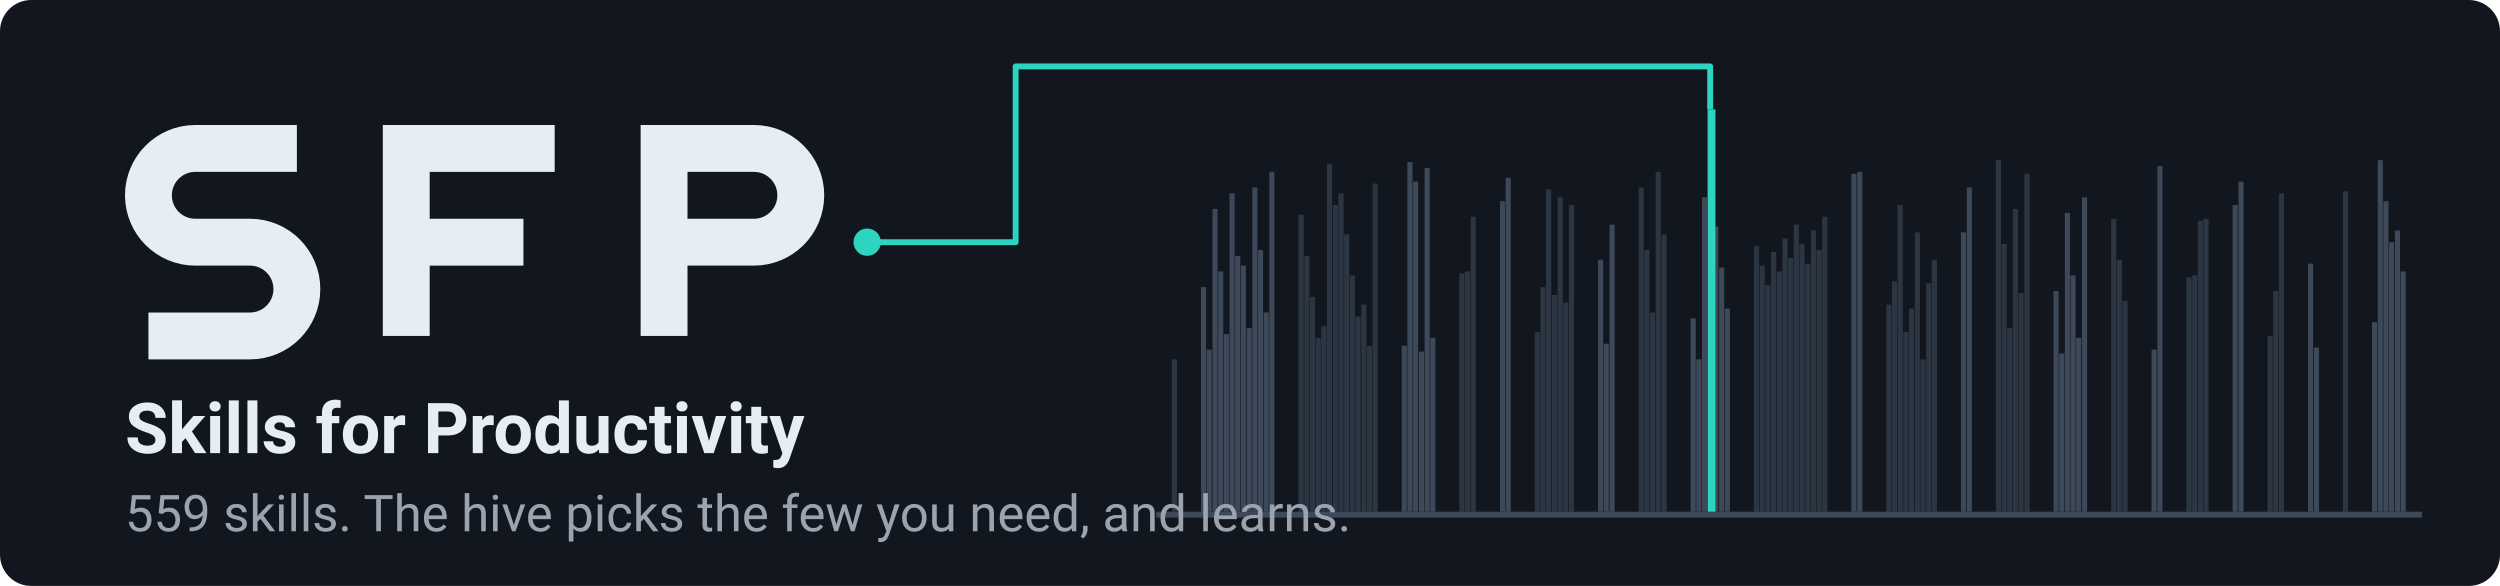
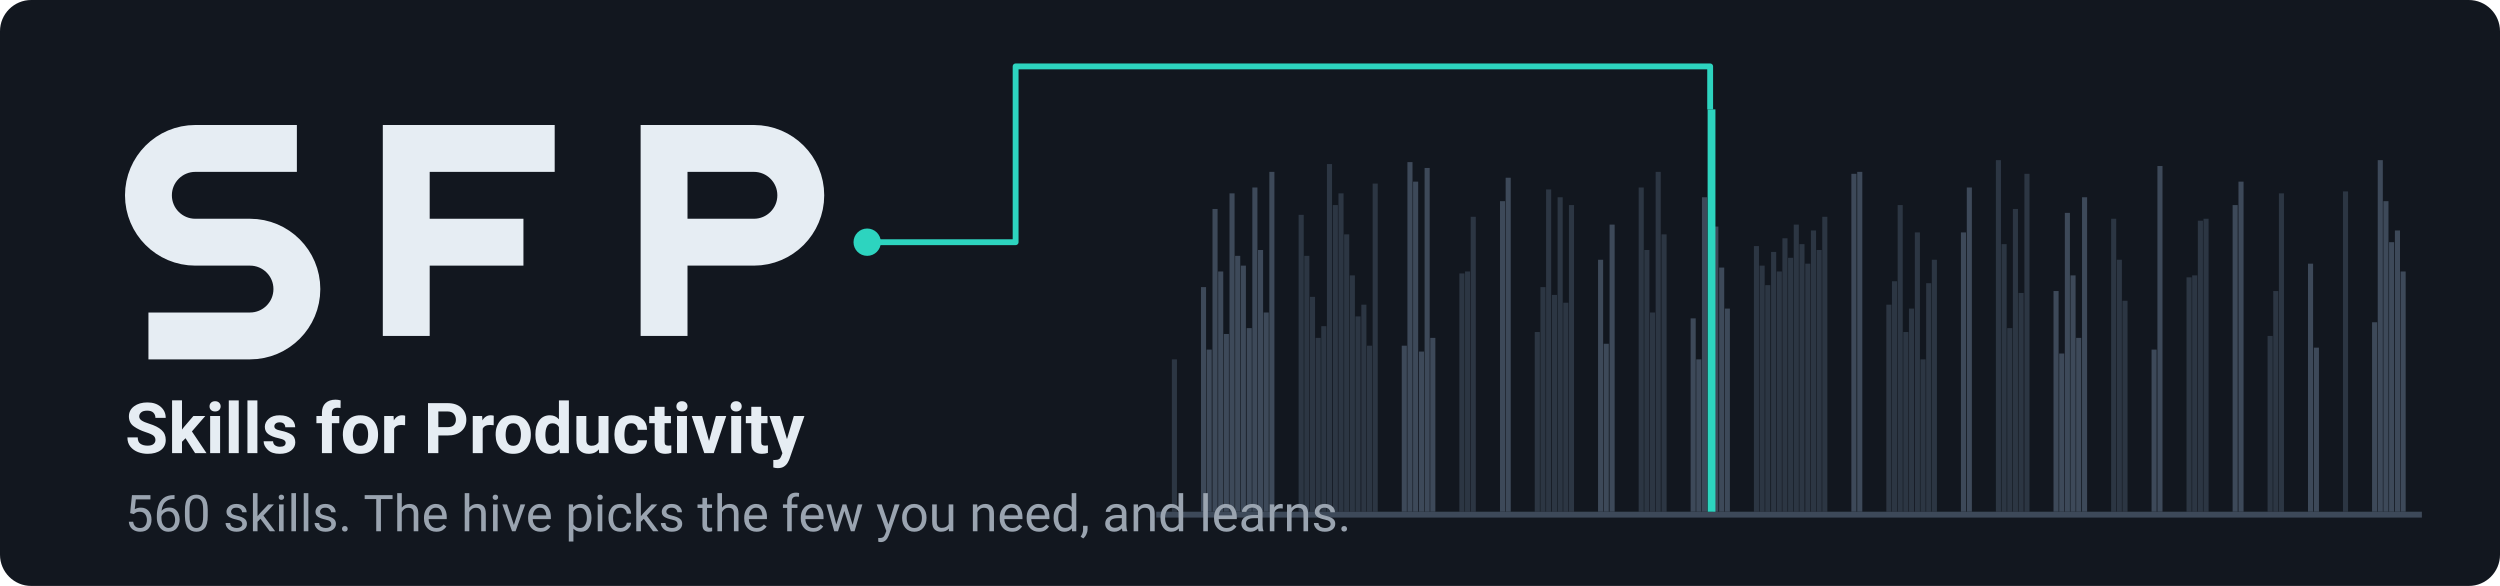
<svg xmlns="http://www.w3.org/2000/svg" width="1280" height="300" viewBox="0 0 1280 300" role="img" aria-labelledby="t d">
  <rect width="1280" height="300" rx="16" fill="#12171f" />
  <rect x="600.0" y="184" width="2.6" height="78" fill="#2c3643" />
  <rect x="614.9" y="147" width="2.6" height="115" fill="#3d4959" />
  <rect x="617.8" y="179" width="2.6" height="83" fill="#3d4959" />
  <rect x="620.8" y="107" width="2.6" height="155" fill="#3d4959" />
  <rect x="623.7" y="139" width="2.6" height="123" fill="#3d4959" />
  <rect x="626.6" y="171" width="2.6" height="91" fill="#3d4959" />
  <rect x="629.5" y="99" width="2.6" height="163" fill="#3d4959" />
  <rect x="632.4" y="131" width="2.6" height="131" fill="#3d4959" />
  <rect x="635.3" y="136" width="2.6" height="126" fill="#3d4959" />
  <rect x="638.3" y="168" width="2.6" height="94" fill="#3d4959" />
  <rect x="641.2" y="96" width="2.6" height="166" fill="#3d4959" />
  <rect x="644.1" y="128" width="2.6" height="134" fill="#3d4959" />
  <rect x="647.0" y="160" width="2.6" height="102" fill="#3d4959" />
  <rect x="649.9" y="88" width="2.6" height="174" fill="#3d4959" />
  <rect x="664.9" y="110" width="2.6" height="152" fill="#2c3643" />
  <rect x="667.8" y="131" width="2.6" height="131" fill="#2c3643" />
  <rect x="670.7" y="152" width="2.6" height="110" fill="#2c3643" />
  <rect x="673.6" y="173" width="2.6" height="89" fill="#2c3643" />
  <rect x="676.5" y="167" width="2.6" height="95" fill="#2c3643" />
  <rect x="679.4" y="84" width="2.6" height="178" fill="#2c3643" />
  <rect x="682.4" y="105" width="2.6" height="157" fill="#2c3643" />
  <rect x="685.3" y="99" width="2.6" height="163" fill="#2c3643" />
  <rect x="688.2" y="120" width="2.6" height="142" fill="#2c3643" />
  <rect x="691.1" y="141" width="2.6" height="121" fill="#2c3643" />
  <rect x="694.0" y="162" width="2.6" height="100" fill="#2c3643" />
  <rect x="697.0" y="156" width="2.6" height="106" fill="#2c3643" />
  <rect x="699.9" y="177" width="2.6" height="85" fill="#2c3643" />
  <rect x="702.8" y="94" width="2.6" height="168" fill="#2c3643" />
  <rect x="717.7" y="177" width="2.6" height="85" fill="#3d4959" />
  <rect x="720.6" y="83" width="2.6" height="179" fill="#3d4959" />
  <rect x="723.5" y="93" width="2.6" height="169" fill="#3d4959" />
  <rect x="726.5" y="180" width="2.6" height="82" fill="#3d4959" />
  <rect x="729.4" y="86" width="2.6" height="176" fill="#3d4959" />
  <rect x="732.3" y="173" width="2.6" height="89" fill="#3d4959" />
  <rect x="747.2" y="140" width="2.6" height="122" fill="#2c3643" />
  <rect x="750.1" y="139" width="2.6" height="123" fill="#2c3643" />
  <rect x="753.0" y="111" width="2.6" height="151" fill="#2c3643" />
  <rect x="768.0" y="103" width="2.6" height="159" fill="#3d4959" />
  <rect x="770.9" y="91" width="2.6" height="171" fill="#3d4959" />
  <rect x="785.8" y="170" width="2.6" height="92" fill="#2c3643" />
  <rect x="788.7" y="147" width="2.6" height="115" fill="#2c3643" />
  <rect x="791.6" y="97" width="2.6" height="165" fill="#2c3643" />
  <rect x="794.6" y="151" width="2.6" height="111" fill="#2c3643" />
  <rect x="797.5" y="101" width="2.6" height="161" fill="#2c3643" />
  <rect x="800.4" y="155" width="2.6" height="107" fill="#2c3643" />
  <rect x="803.3" y="105" width="2.6" height="157" fill="#2c3643" />
  <rect x="818.2" y="133" width="2.6" height="129" fill="#3d4959" />
  <rect x="821.1" y="176" width="2.6" height="86" fill="#3d4959" />
  <rect x="824.1" y="115" width="2.6" height="147" fill="#3d4959" />
  <rect x="839.0" y="96" width="2.6" height="166" fill="#2c3643" />
  <rect x="841.9" y="128" width="2.6" height="134" fill="#2c3643" />
  <rect x="844.8" y="160" width="2.6" height="102" fill="#2c3643" />
  <rect x="847.7" y="88" width="2.6" height="174" fill="#2c3643" />
  <rect x="850.7" y="120" width="2.6" height="142" fill="#2c3643" />
  <rect x="865.6" y="163" width="2.6" height="99" fill="#3d4959" />
  <rect x="868.5" y="184" width="2.6" height="78" fill="#3d4959" />
  <rect x="871.4" y="101" width="2.6" height="161" fill="#3d4959" />
  <rect x="877.2" y="116" width="2.6" height="146" fill="#3d4959" />
  <rect x="880.2" y="137" width="2.6" height="125" fill="#3d4959" />
  <rect x="883.1" y="158" width="2.6" height="104" fill="#3d4959" />
  <rect x="898.0" y="126" width="2.6" height="136" fill="#2c3643" />
  <rect x="900.9" y="136" width="2.6" height="126" fill="#2c3643" />
  <rect x="903.8" y="146" width="2.6" height="116" fill="#2c3643" />
  <rect x="906.8" y="129" width="2.6" height="133" fill="#2c3643" />
  <rect x="909.7" y="139" width="2.6" height="123" fill="#2c3643" />
  <rect x="912.6" y="122" width="2.6" height="140" fill="#2c3643" />
  <rect x="915.5" y="132" width="2.6" height="130" fill="#2c3643" />
  <rect x="918.4" y="115" width="2.6" height="147" fill="#2c3643" />
  <rect x="921.3" y="125" width="2.6" height="137" fill="#2c3643" />
  <rect x="924.3" y="135" width="2.6" height="127" fill="#2c3643" />
  <rect x="927.2" y="118" width="2.6" height="144" fill="#2c3643" />
  <rect x="930.1" y="128" width="2.6" height="134" fill="#2c3643" />
  <rect x="933.0" y="111" width="2.6" height="151" fill="#2c3643" />
  <rect x="947.9" y="89" width="2.6" height="173" fill="#3d4959" />
  <rect x="950.9" y="88" width="2.6" height="174" fill="#3d4959" />
  <rect x="965.8" y="156" width="2.6" height="106" fill="#2c3643" />
  <rect x="968.7" y="144" width="2.6" height="118" fill="#2c3643" />
  <rect x="971.6" y="105" width="2.6" height="157" fill="#2c3643" />
  <rect x="974.5" y="170" width="2.6" height="92" fill="#2c3643" />
  <rect x="977.4" y="158" width="2.6" height="104" fill="#2c3643" />
  <rect x="980.4" y="119" width="2.6" height="143" fill="#2c3643" />
  <rect x="983.3" y="184" width="2.6" height="78" fill="#2c3643" />
  <rect x="986.2" y="145" width="2.6" height="117" fill="#2c3643" />
  <rect x="989.1" y="133" width="2.6" height="129" fill="#2c3643" />
  <rect x="1004.0" y="119" width="2.6" height="143" fill="#3d4959" />
  <rect x="1007.0" y="96" width="2.6" height="166" fill="#3d4959" />
  <rect x="1021.9" y="82" width="2.6" height="180" fill="#2c3643" />
  <rect x="1024.8" y="125" width="2.6" height="137" fill="#2c3643" />
  <rect x="1027.7" y="168" width="2.6" height="94" fill="#2c3643" />
  <rect x="1030.6" y="107" width="2.6" height="155" fill="#2c3643" />
  <rect x="1033.5" y="150" width="2.6" height="112" fill="#2c3643" />
  <rect x="1036.5" y="89" width="2.6" height="173" fill="#2c3643" />
  <rect x="1051.4" y="149" width="2.6" height="113" fill="#3d4959" />
  <rect x="1054.3" y="181" width="2.6" height="81" fill="#3d4959" />
  <rect x="1057.2" y="109" width="2.6" height="153" fill="#3d4959" />
  <rect x="1060.1" y="141" width="2.6" height="121" fill="#3d4959" />
  <rect x="1063.0" y="173" width="2.6" height="89" fill="#3d4959" />
  <rect x="1066.0" y="101" width="2.6" height="161" fill="#3d4959" />
  <rect x="1080.9" y="112" width="2.6" height="150" fill="#2c3643" />
  <rect x="1083.8" y="133" width="2.6" height="129" fill="#2c3643" />
  <rect x="1086.7" y="154" width="2.6" height="108" fill="#2c3643" />
  <rect x="1101.6" y="179" width="2.6" height="83" fill="#3d4959" />
  <rect x="1104.6" y="85" width="2.6" height="177" fill="#3d4959" />
  <rect x="1119.5" y="142" width="2.6" height="120" fill="#2c3643" />
  <rect x="1122.4" y="141" width="2.6" height="121" fill="#2c3643" />
  <rect x="1125.3" y="113" width="2.6" height="149" fill="#2c3643" />
  <rect x="1128.2" y="112" width="2.6" height="150" fill="#2c3643" />
  <rect x="1143.1" y="105" width="2.6" height="157" fill="#3d4959" />
  <rect x="1146.1" y="93" width="2.6" height="169" fill="#3d4959" />
  <rect x="1161.0" y="172" width="2.6" height="90" fill="#2c3643" />
  <rect x="1163.9" y="149" width="2.6" height="113" fill="#2c3643" />
  <rect x="1166.8" y="99" width="2.6" height="163" fill="#2c3643" />
  <rect x="1181.7" y="135" width="2.6" height="127" fill="#3d4959" />
  <rect x="1184.7" y="178" width="2.6" height="84" fill="#3d4959" />
  <rect x="1199.6" y="98" width="2.6" height="164" fill="#2c3643" />
  <rect x="1214.5" y="165" width="2.6" height="97" fill="#3d4959" />
  <rect x="1217.4" y="82" width="2.6" height="180" fill="#3d4959" />
  <rect x="1220.3" y="103" width="2.6" height="159" fill="#3d4959" />
  <rect x="1223.2" y="124" width="2.6" height="138" fill="#3d4959" />
  <rect x="1226.2" y="118" width="2.6" height="144" fill="#3d4959" />
  <rect x="1229.1" y="139" width="2.6" height="123" fill="#3d4959" />
  <rect x="592" y="262" width="648" height="3" fill="#3d4959" />
  <rect x="874.3" y="56" width="4.0" height="206" fill="#2dd4bf" />
  <path d="M444 124 H520 V34 H875.6 V56" fill="none" stroke="#2dd4bf" stroke-width="3" stroke-linejoin="round" />
  <circle cx="444" cy="124" r="7" fill="#2dd4bf" />
  <g fill="none" stroke="#e6edf3" stroke-width="24" stroke-linejoin="miter" stroke-linecap="butt">
    <path d="M152 76 H100 A24 24 0 0 0 100 124 H128 A24 24 0 0 1 128 172 H76" />
    <path d="M208 172 V76 H284 M208 124 H268" />
    <path d="M340 172 V76 H386 A24 24 0 0 1 386 124 H340" />
  </g>
  <text x="64" y="232" font-family="ui-sans-serif, system-ui, -apple-system, 'Segoe UI', Roboto, 'Helvetica Neue', Arial, sans-serif" font-size="36" font-weight="600" fill="#e6edf3">Skills for Productivity</text>
-   <text x="64" y="272" font-family="ui-sans-serif, system-ui, -apple-system, 'Segoe UI', Roboto, 'Helvetica Neue', Arial, sans-serif" font-size="26" fill="#9aa4b0">559 skills. The hive picks the few you need, and learns.</text>
+   <text x="64" y="272" font-family="ui-sans-serif, system-ui, -apple-system, 'Segoe UI', Roboto, 'Helvetica Neue', Arial, sans-serif" font-size="26" fill="#9aa4b0">560 skills. The hive picks the few you need, and learns.</text>
</svg>
